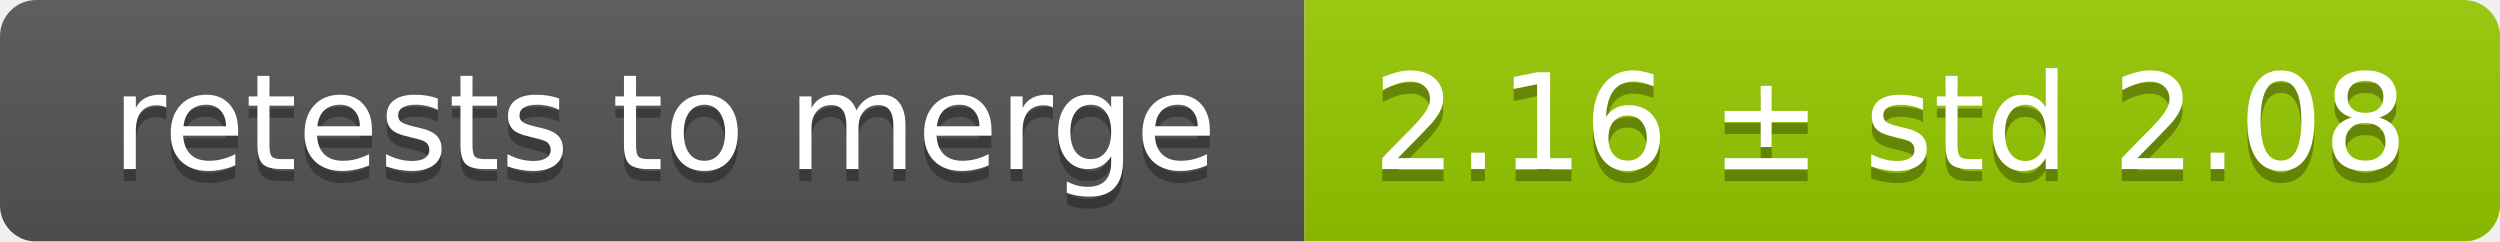
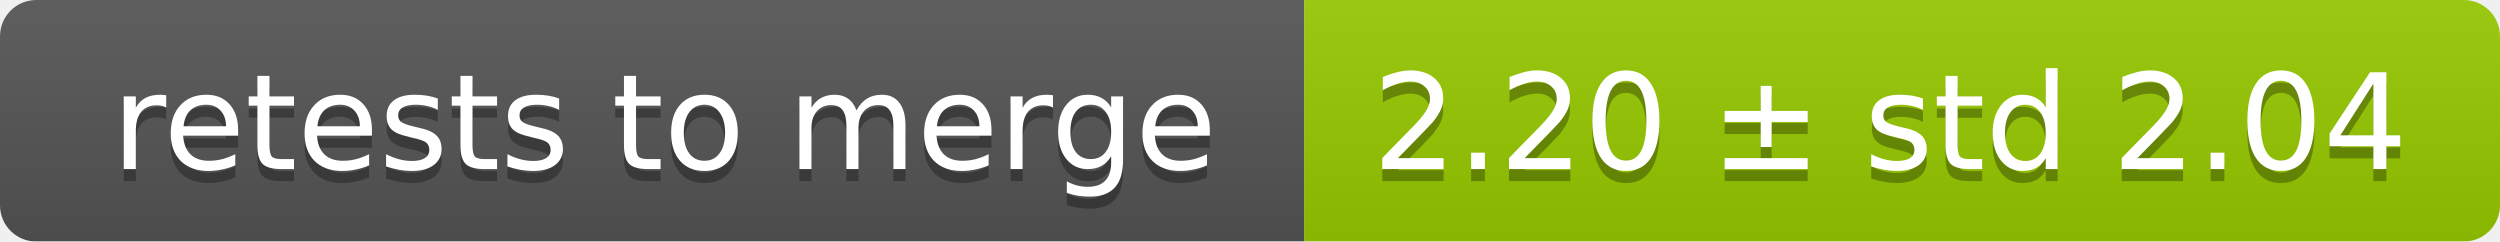
<svg xmlns="http://www.w3.org/2000/svg" width="207" height="20">
  <linearGradient id="smooth" x2="0" y2="100%">
    <stop offset="0" stop-color="#bbb" stop-opacity=".1" />
    <stop offset="1" stop-opacity=".1" />
  </linearGradient>
  <mask id="round">
    <rect width="207" height="20" rx="3" fill="#fff" />
  </mask>
  <g mask="url(#round)">
    <rect width="108" height="20" fill="#555" />
    <rect x="108" width="99" height="20" fill="#97ca00" />
    <rect width="207" height="20" fill="url(#smooth)" />
  </g>
  <g fill="#fff" text-anchor="middle" font-family="DejaVu Sans,Verdana,Geneva,sans-serif" font-size="11">
    <text x="55" y="15" fill="#010101" fill-opacity=".3">retests to merge</text>
    <text x="55" y="14">retests to merge</text>
-     <text x="156.5" y="15" fill="#010101" fill-opacity=".3">2.16 ± std 2.08</text>
-     <text x="156.5" y="14">2.16 ± std 2.08</text>
+     <text x="156.5" y="15" fill="#010101" fill-opacity=".3">2.20 ± std 2.04</text>
+     <text x="156.5" y="14">2.20 ± std 2.04</text>
  </g>
</svg>
